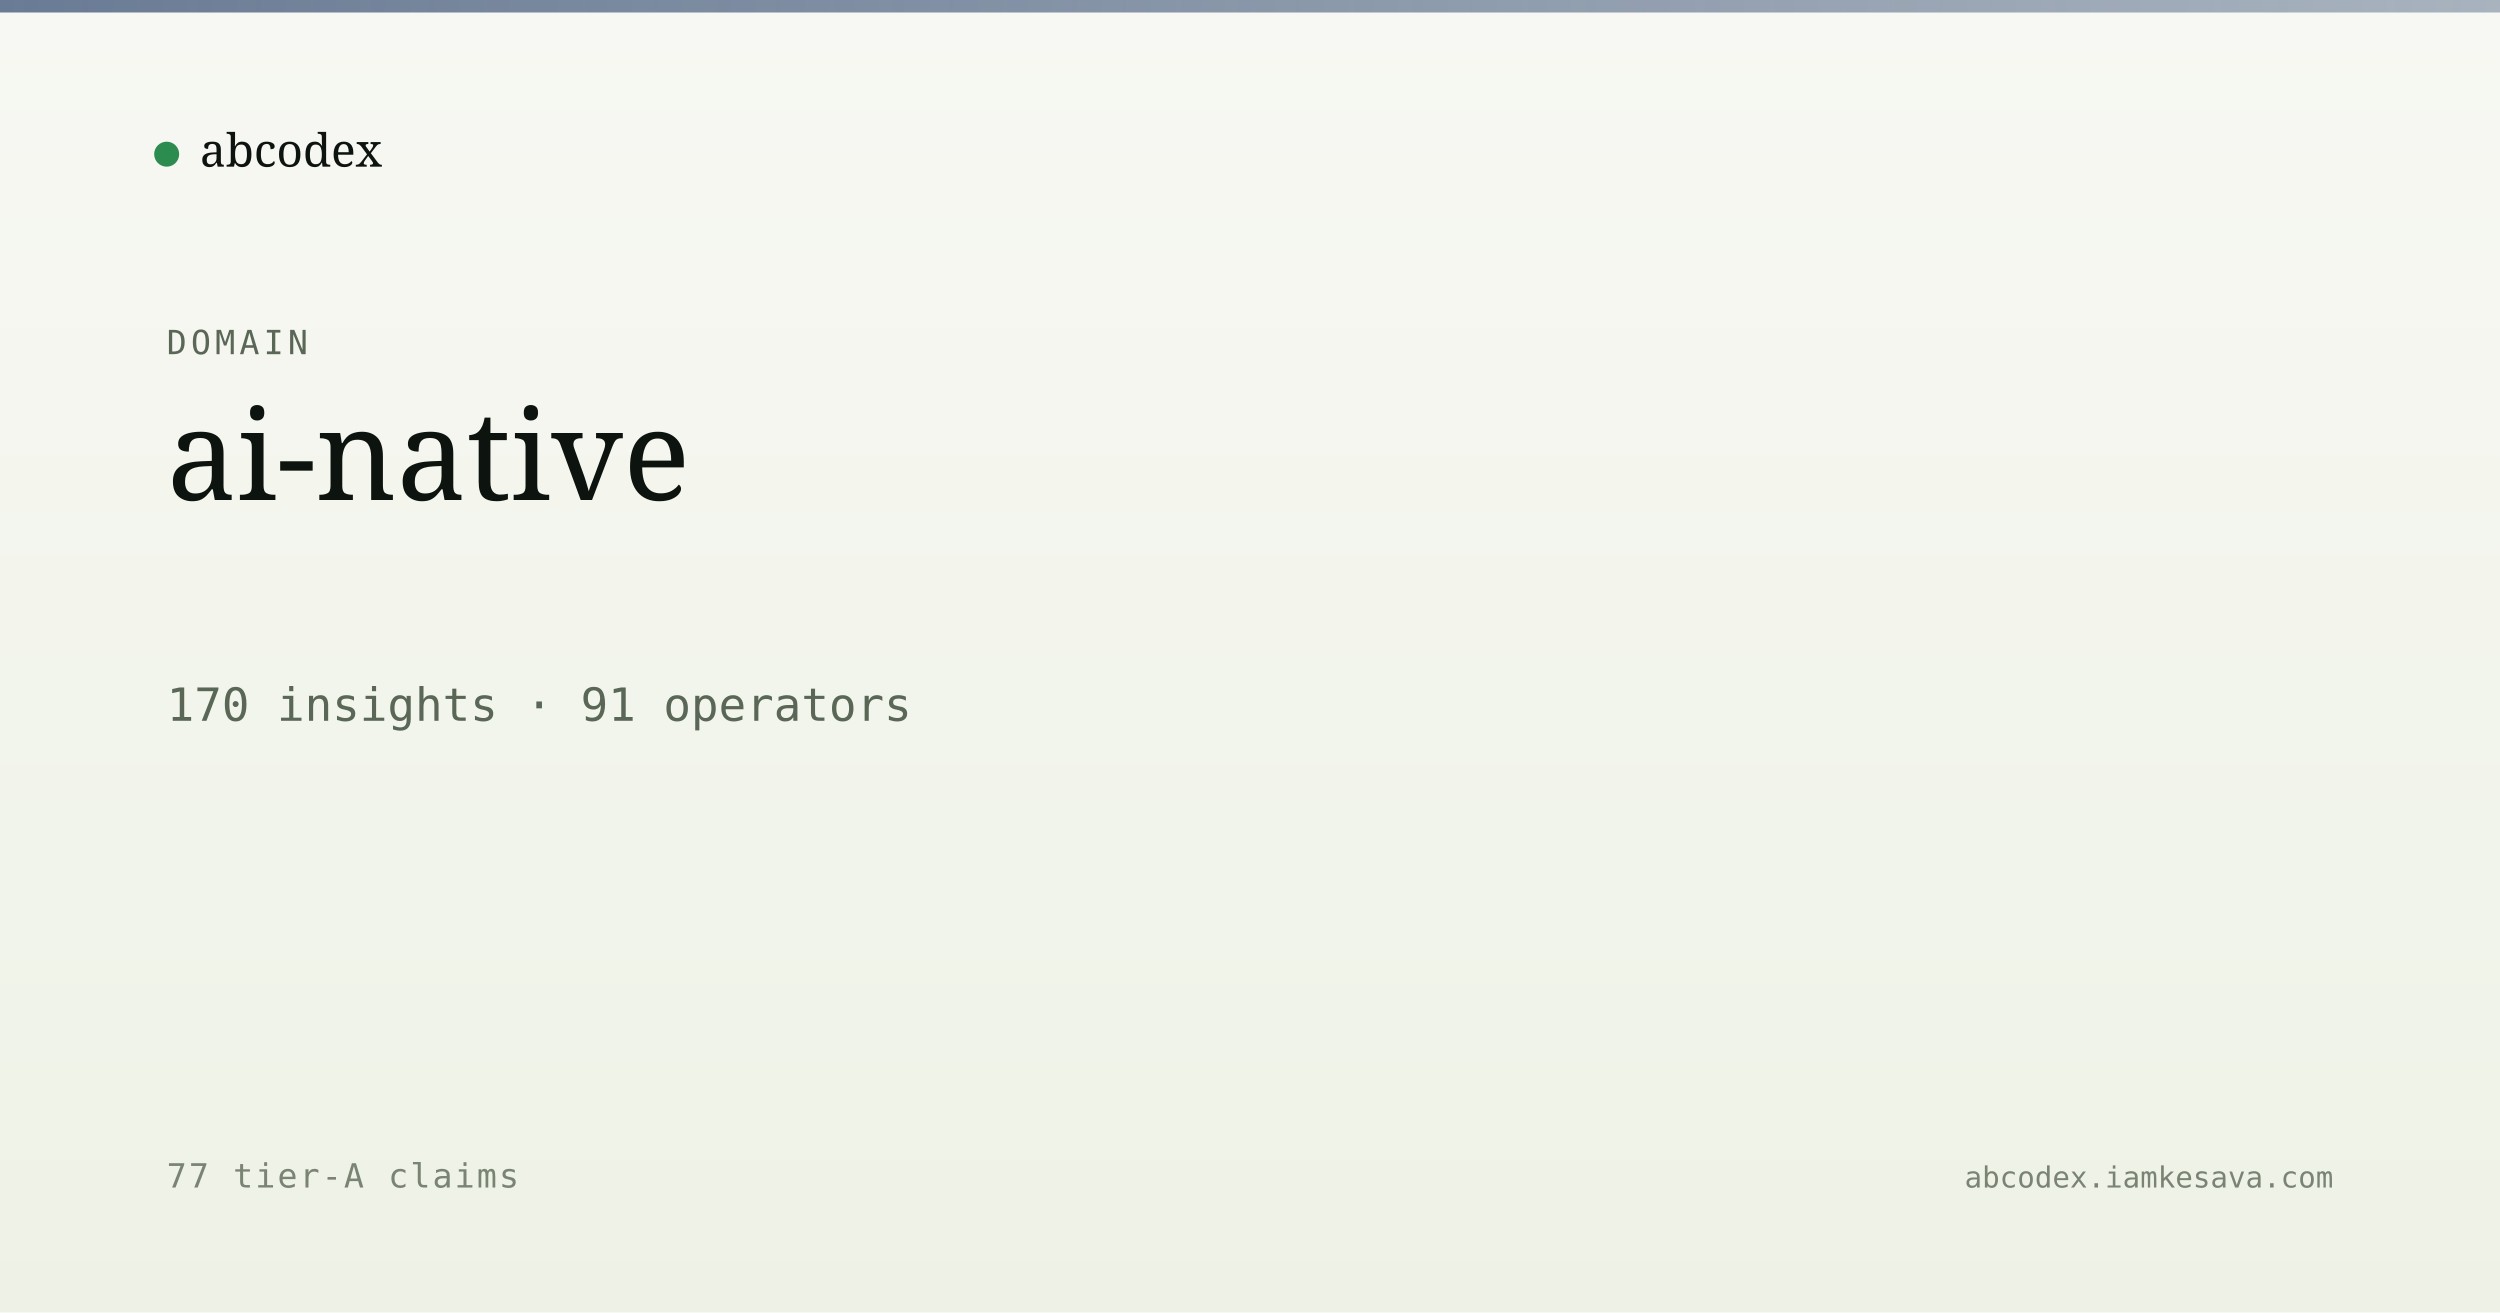
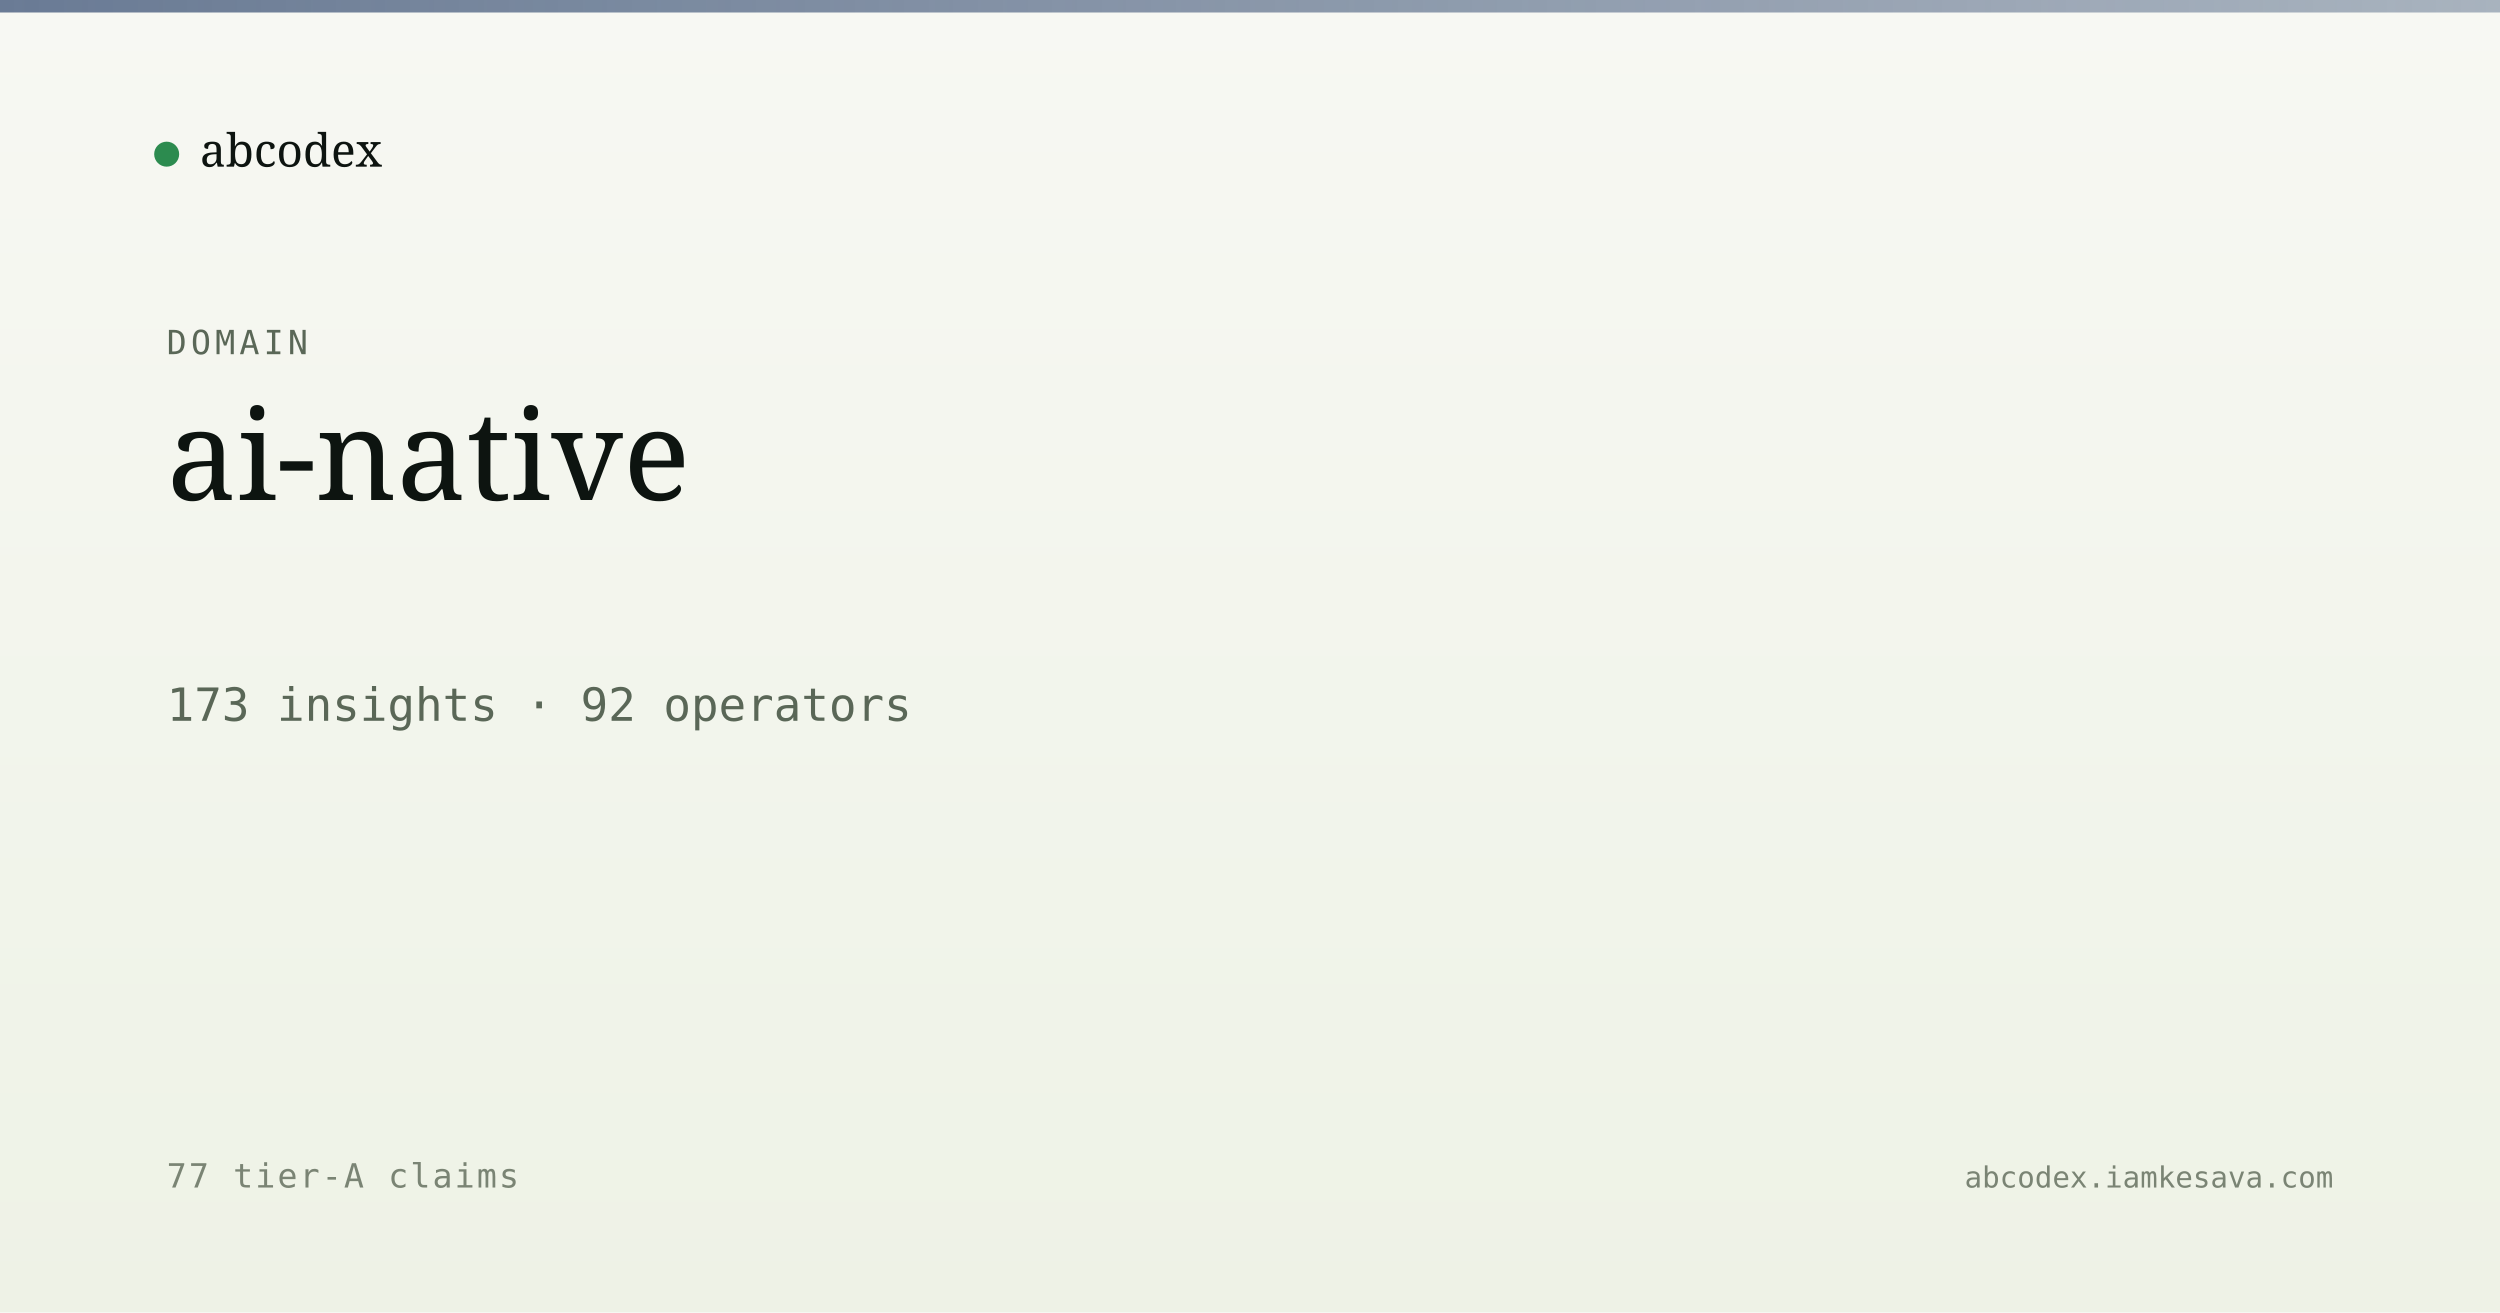
<svg xmlns="http://www.w3.org/2000/svg" viewBox="0 0 1200 630" width="1200" height="630">
  <defs>
    <linearGradient id="bg" x1="0" y1="0" x2="0" y2="1">
      <stop offset="0" stop-color="#f7f8f3" />
      <stop offset="1" stop-color="#eef2e6" />
    </linearGradient>
    <linearGradient id="band" x1="0" y1="0" x2="1" y2="0">
      <stop offset="0" stop-color="#5a6d8a" stop-opacity="0.9" />
      <stop offset="1" stop-color="#5a6d8a" stop-opacity="0.5" />
    </linearGradient>
  </defs>
  <rect width="1200" height="630" fill="url(#bg)" />
  <rect x="0" y="0" width="1200" height="6" fill="url(#band)" />
  <g transform="translate(80, 60)">
    <circle cx="0" cy="14" r="6" fill="#2c8b4f" />
    <text x="16" y="20" font-family="Newsreader, serif" font-size="22" fill="#0d1410">abcodex</text>
  </g>
  <text x="80" y="170" font-family="JetBrains Mono, monospace" font-size="16" fill="#5a6757" letter-spacing="2">DOMAIN</text>
  <text x="80" y="240" font-family="Newsreader, serif" font-size="60" font-weight="500" fill="#0d1410">ai-native</text>
-   <text x="80" y="346" font-family="JetBrains Mono, monospace" font-size="22" fill="#5a6757">170 insights · 91 operators</text>
+   <text x="80" y="346" font-family="JetBrains Mono, monospace" font-size="22" fill="#5a6757">173 insights · 92 operators</text>
  <text x="80" y="570" font-family="JetBrains Mono, monospace" font-size="16" fill="#7a8474" letter-spacing="1">77 tier-A claims</text>
  <text x="1120" y="570" text-anchor="end" font-family="JetBrains Mono, monospace" font-size="14" fill="#7a8474">abcodex.iamkesava.com</text>
</svg>
